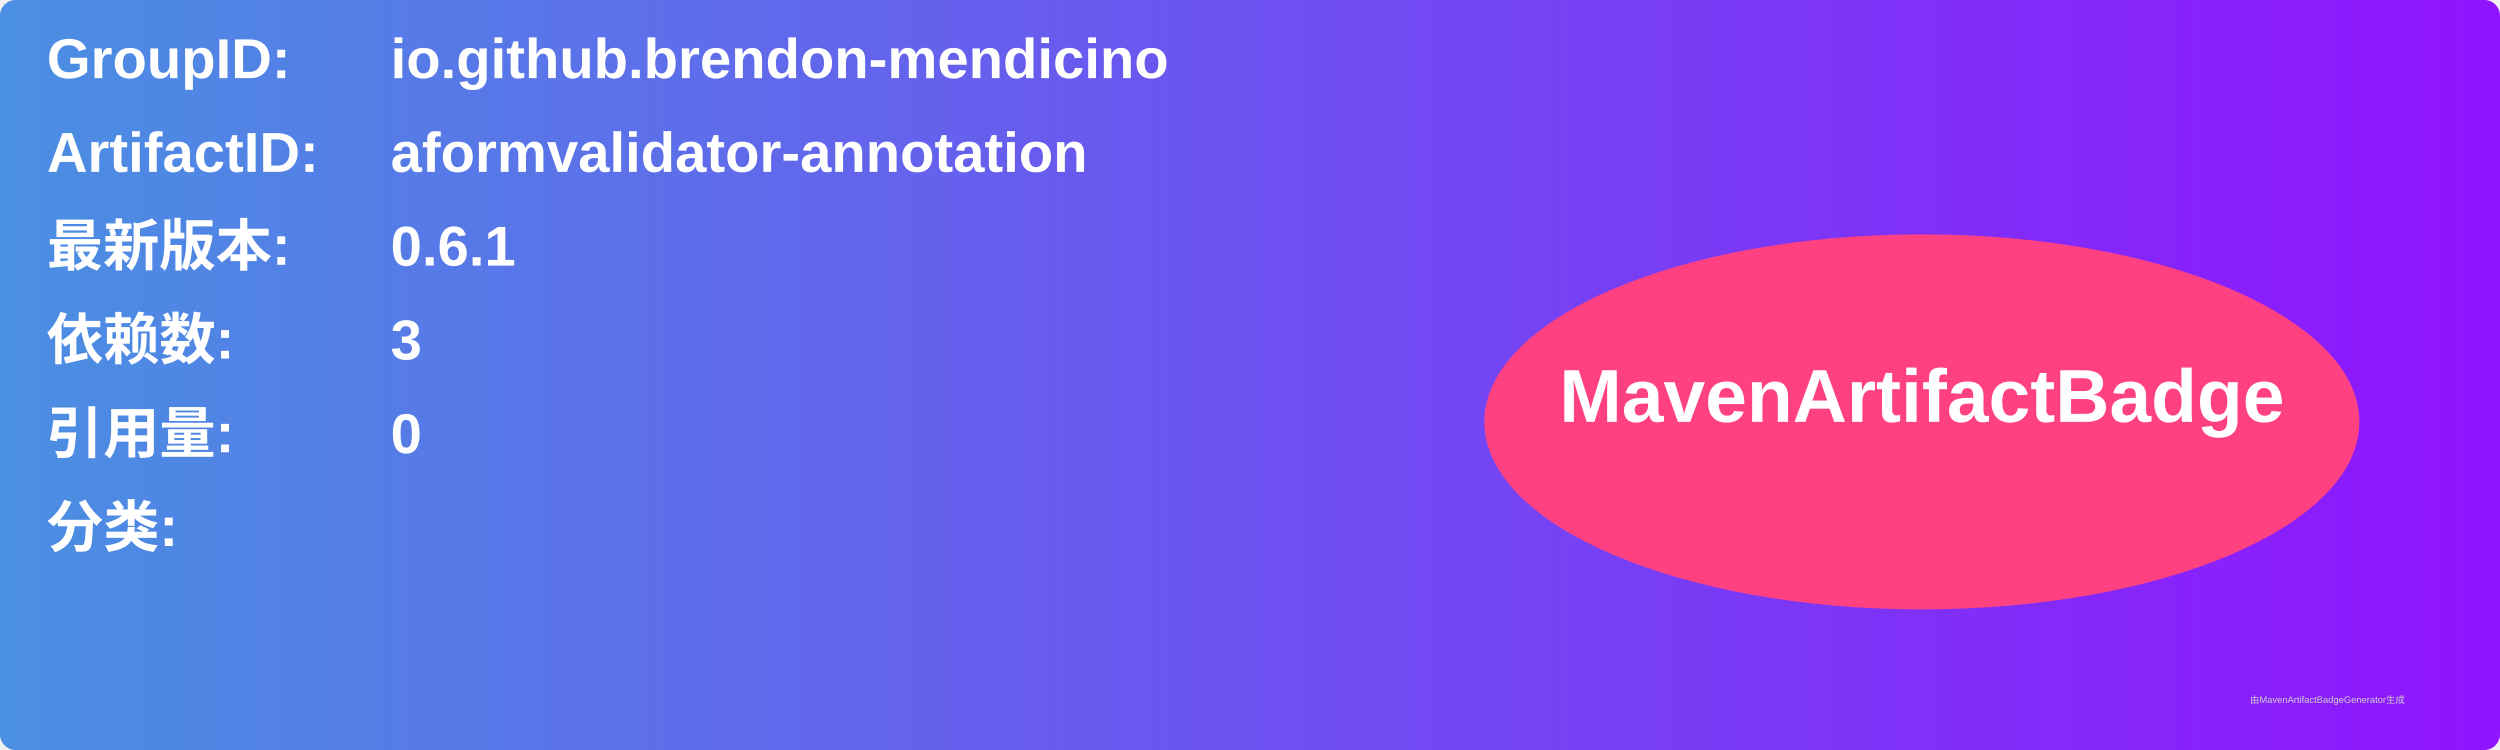
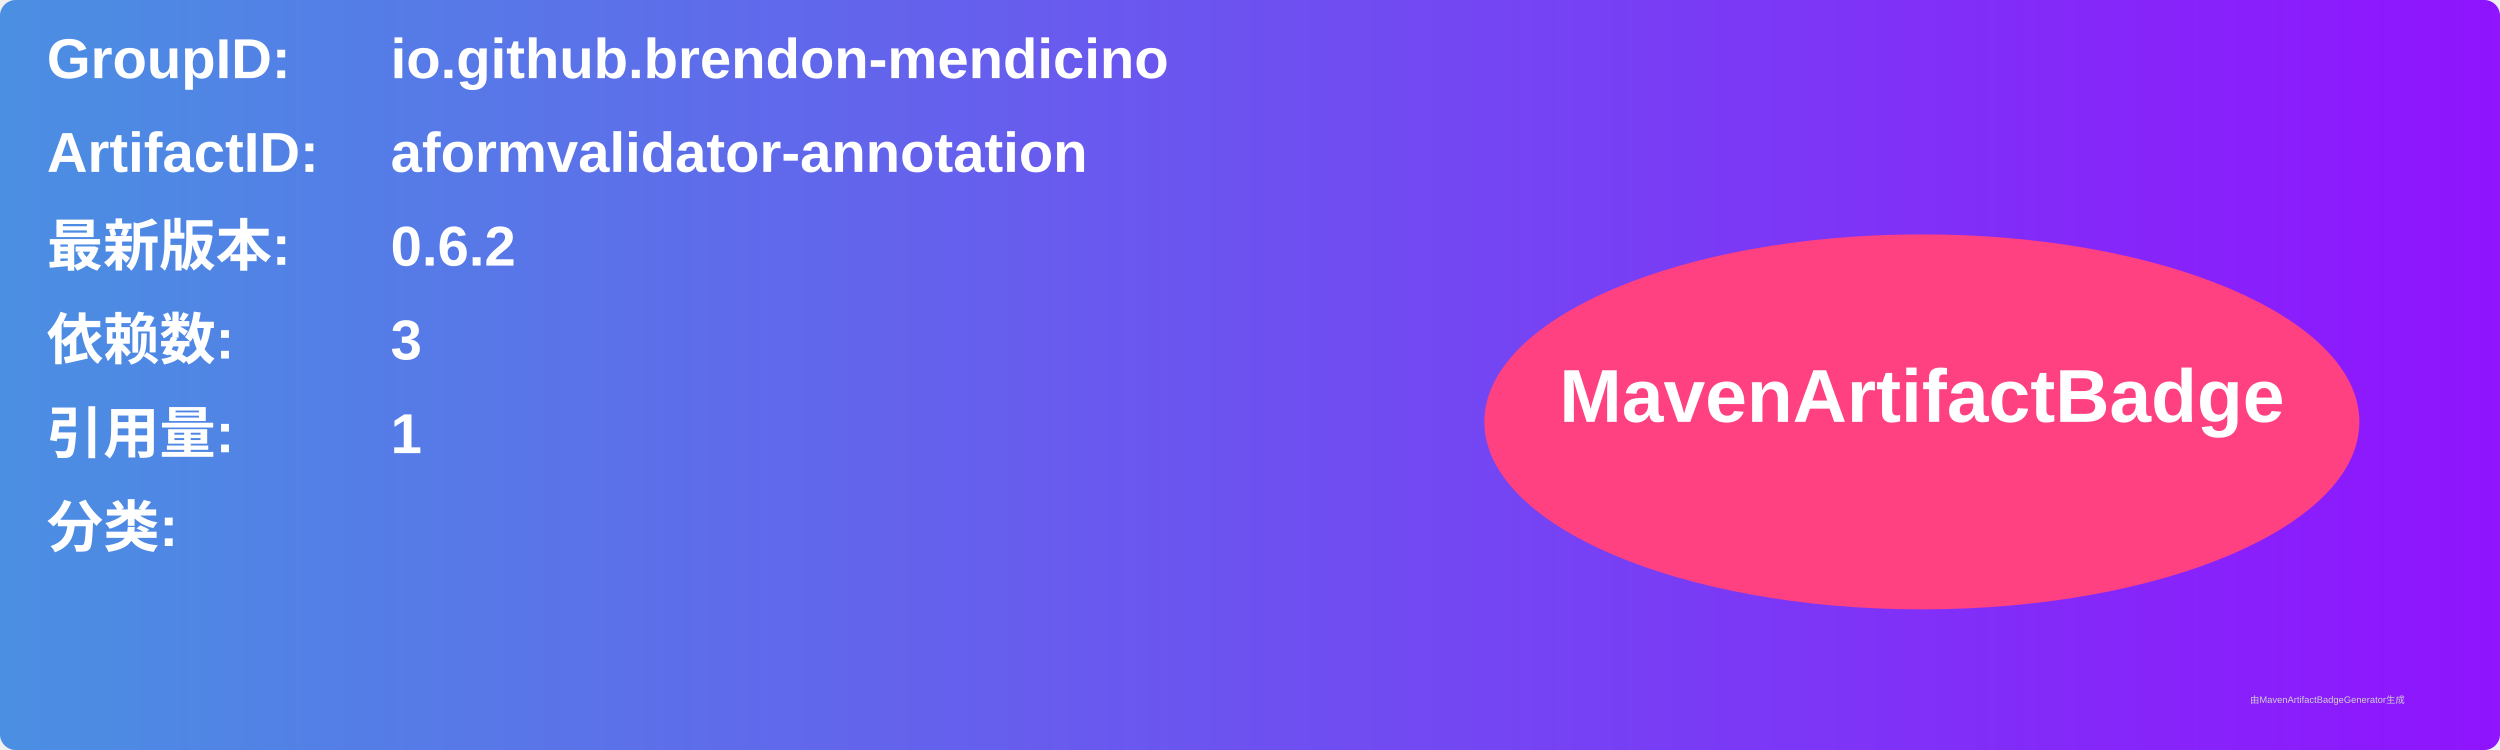
<svg xmlns="http://www.w3.org/2000/svg" width="800" height="240" viewBox="0 0 800 240">
  <linearGradient id="grad" x1="0%" y1="0%" x2="100%" y2="0%">
    <stop offset="0%" stop-color="#4a90e2" />
    <stop offset="100%" stop-color="#9013fe" />
  </linearGradient>
  <rect width="100%" height="100%" rx="5" ry="5" fill="url(#grad)" />
  <g transform="translate(15, 15)">
    <text x="0" y="10" font-family="Arial" font-size="18" fill="white" font-weight="bold" width="260">GroupID:</text>
    <text x="110" y="10" font-family="Arial" font-size="18" fill="white" font-weight="bold" width="460">io.github.brendon-mendicino</text>
    <text x="0" y="40" font-family="Arial" font-size="18" fill="white" font-weight="bold" width="260">ArtifactID:</text>
    <text x="110" y="40" font-family="Arial" font-size="18" fill="white" font-weight="bold" width="460">aformvalidator-annotation</text>
    <text x="0" y="70" font-family="Arial" font-size="18" fill="white" font-weight="bold">最新版本:</text>
    <text x="110" y="70" font-family="Arial" font-size="18" fill="white" font-weight="bold">
-       <tspan font-weight="bold">0.6.1</tspan>
+       <tspan font-weight="bold">0.6.2</tspan>
    </text>
    <text x="0" y="100" font-family="Arial" font-size="18" fill="white" font-weight="bold">依赖数: </text>
    <text x="110" y="100" font-family="Arial" font-size="18" fill="white">
      <tspan font-weight="bold">3</tspan>
    </text>
    <text x="0" y="130" font-family="Arial" font-size="18" fill="white" font-weight="bold">引用量: </text>
    <text x="110" y="130" font-family="Arial" font-size="18" fill="white">
-       <tspan font-weight="bold">0</tspan>
+       <tspan font-weight="bold">1</tspan>
    </text>
    <text x="0" y="160" font-family="Arial" font-size="18" fill="white" font-weight="bold">分类:</text>
    <text x="10" y="190" font-family="Arial" font-size="10" fill="white">
      <tspan font-weight="bold" />
    </text>
    <ellipse cx="600" cy="120" rx="140" ry="60" fill="#ff4081" />
    <text x="600" y="120" text-anchor="middle" font-family="Arial" font-size="24" fill="white" font-weight="bold">MavenArtifactBadge</text>
  </g>
  <text x="720" y="225" font-family="Arial" font-size="3" fill="#d0d0d0">由MavenArtifactBadgeGenerator生成</text>
</svg>
